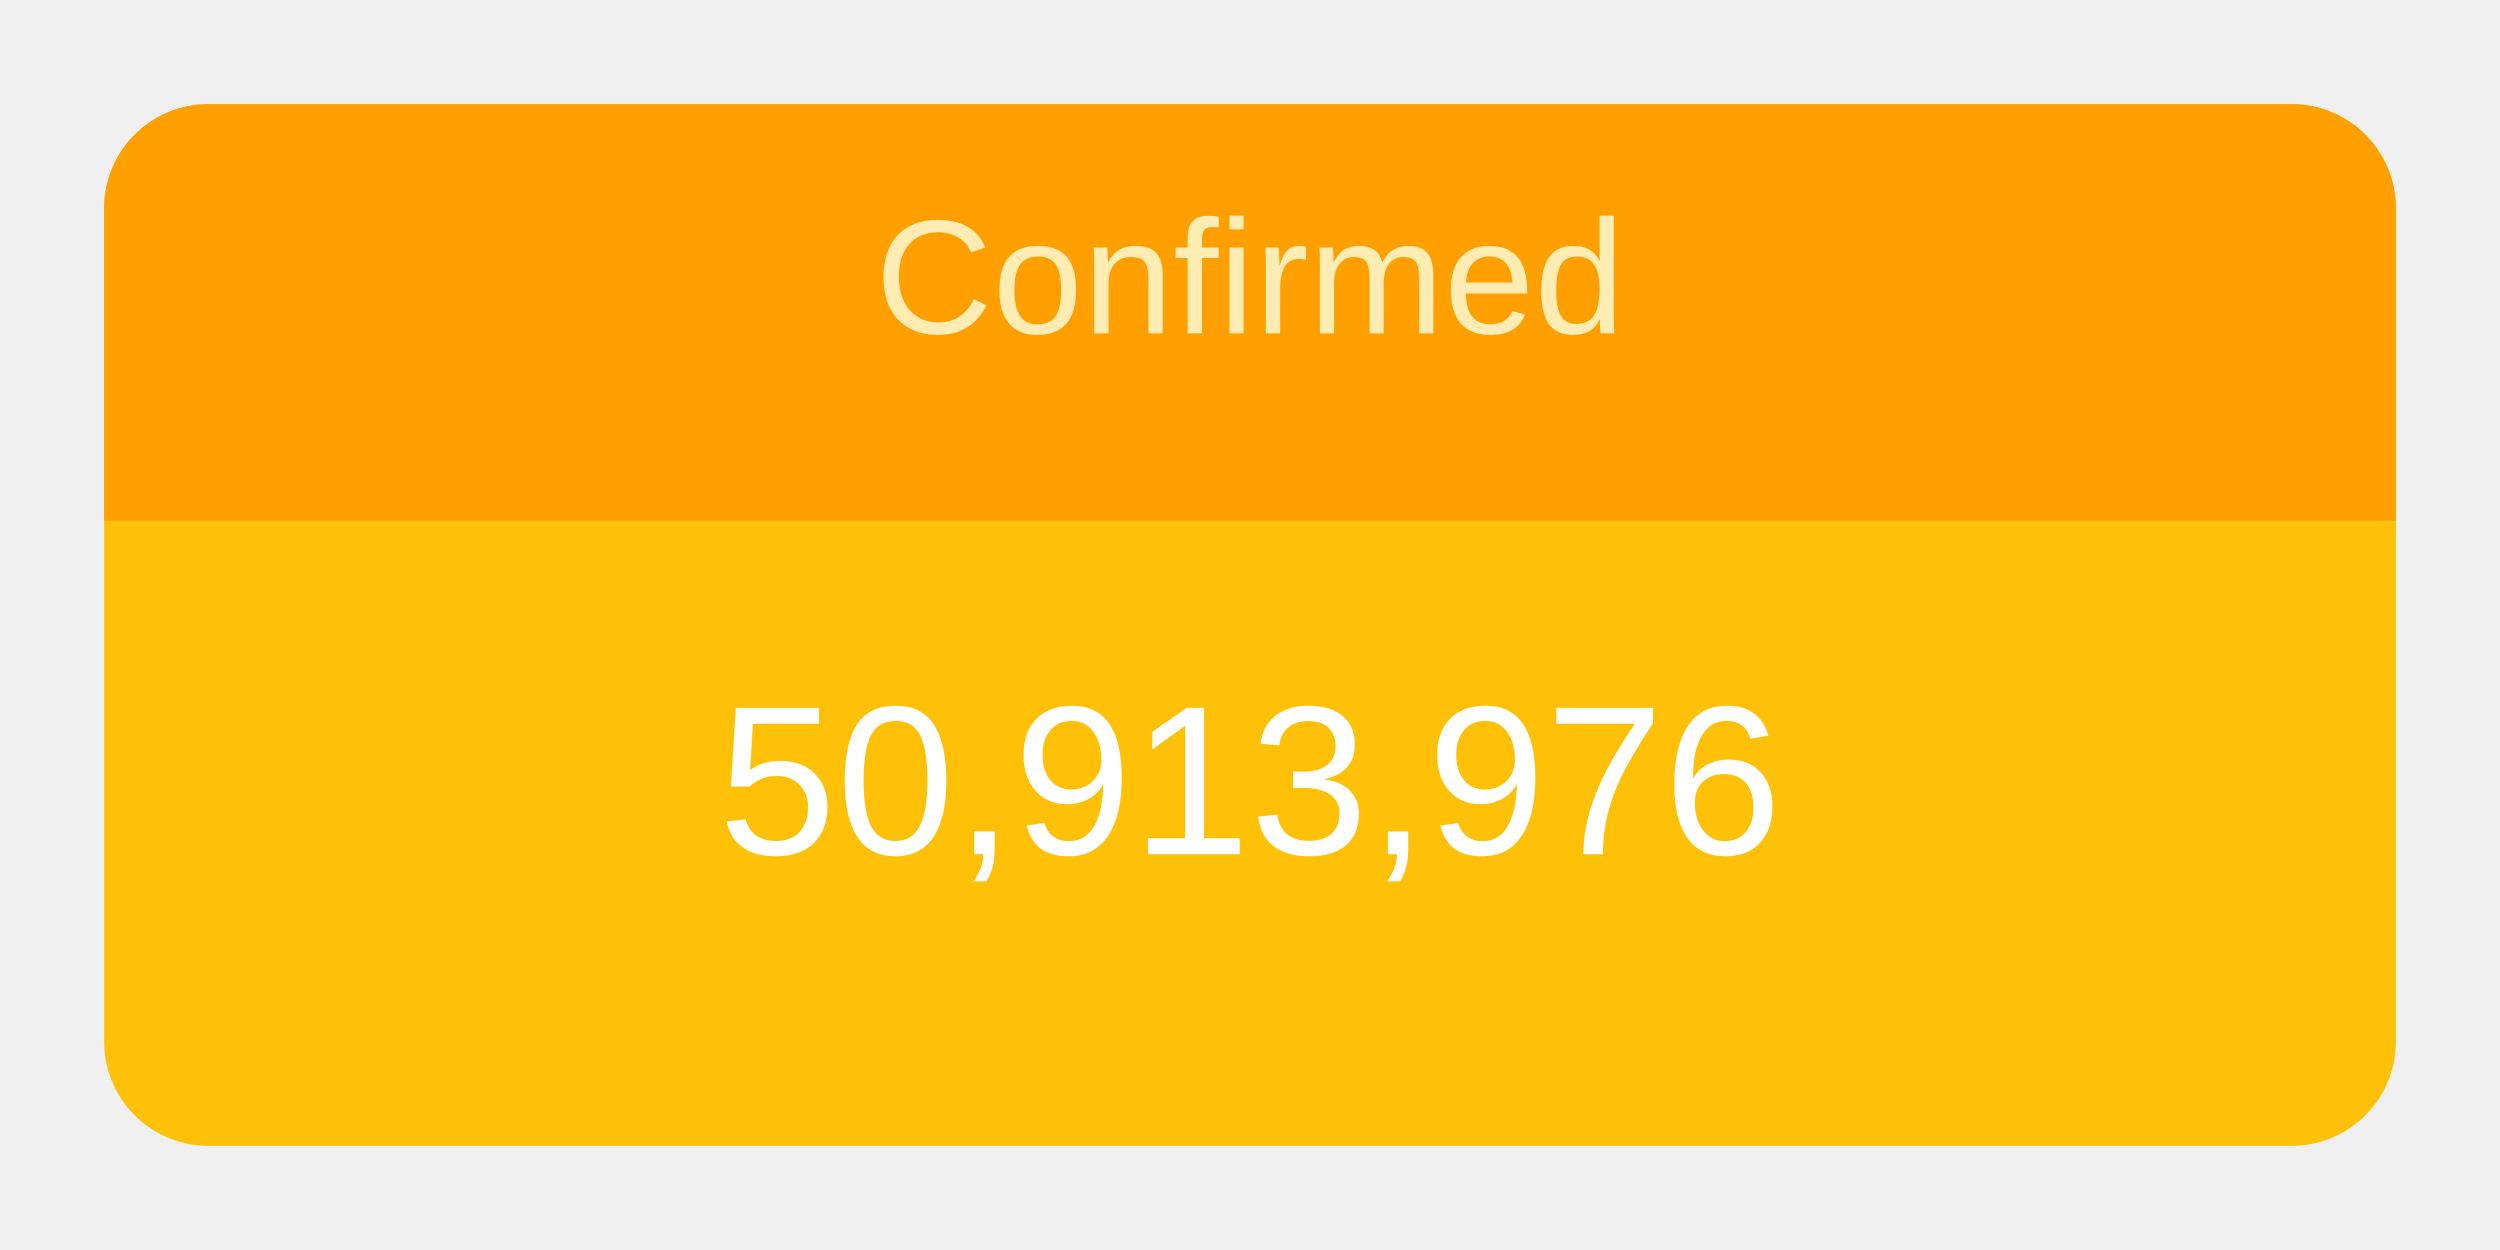
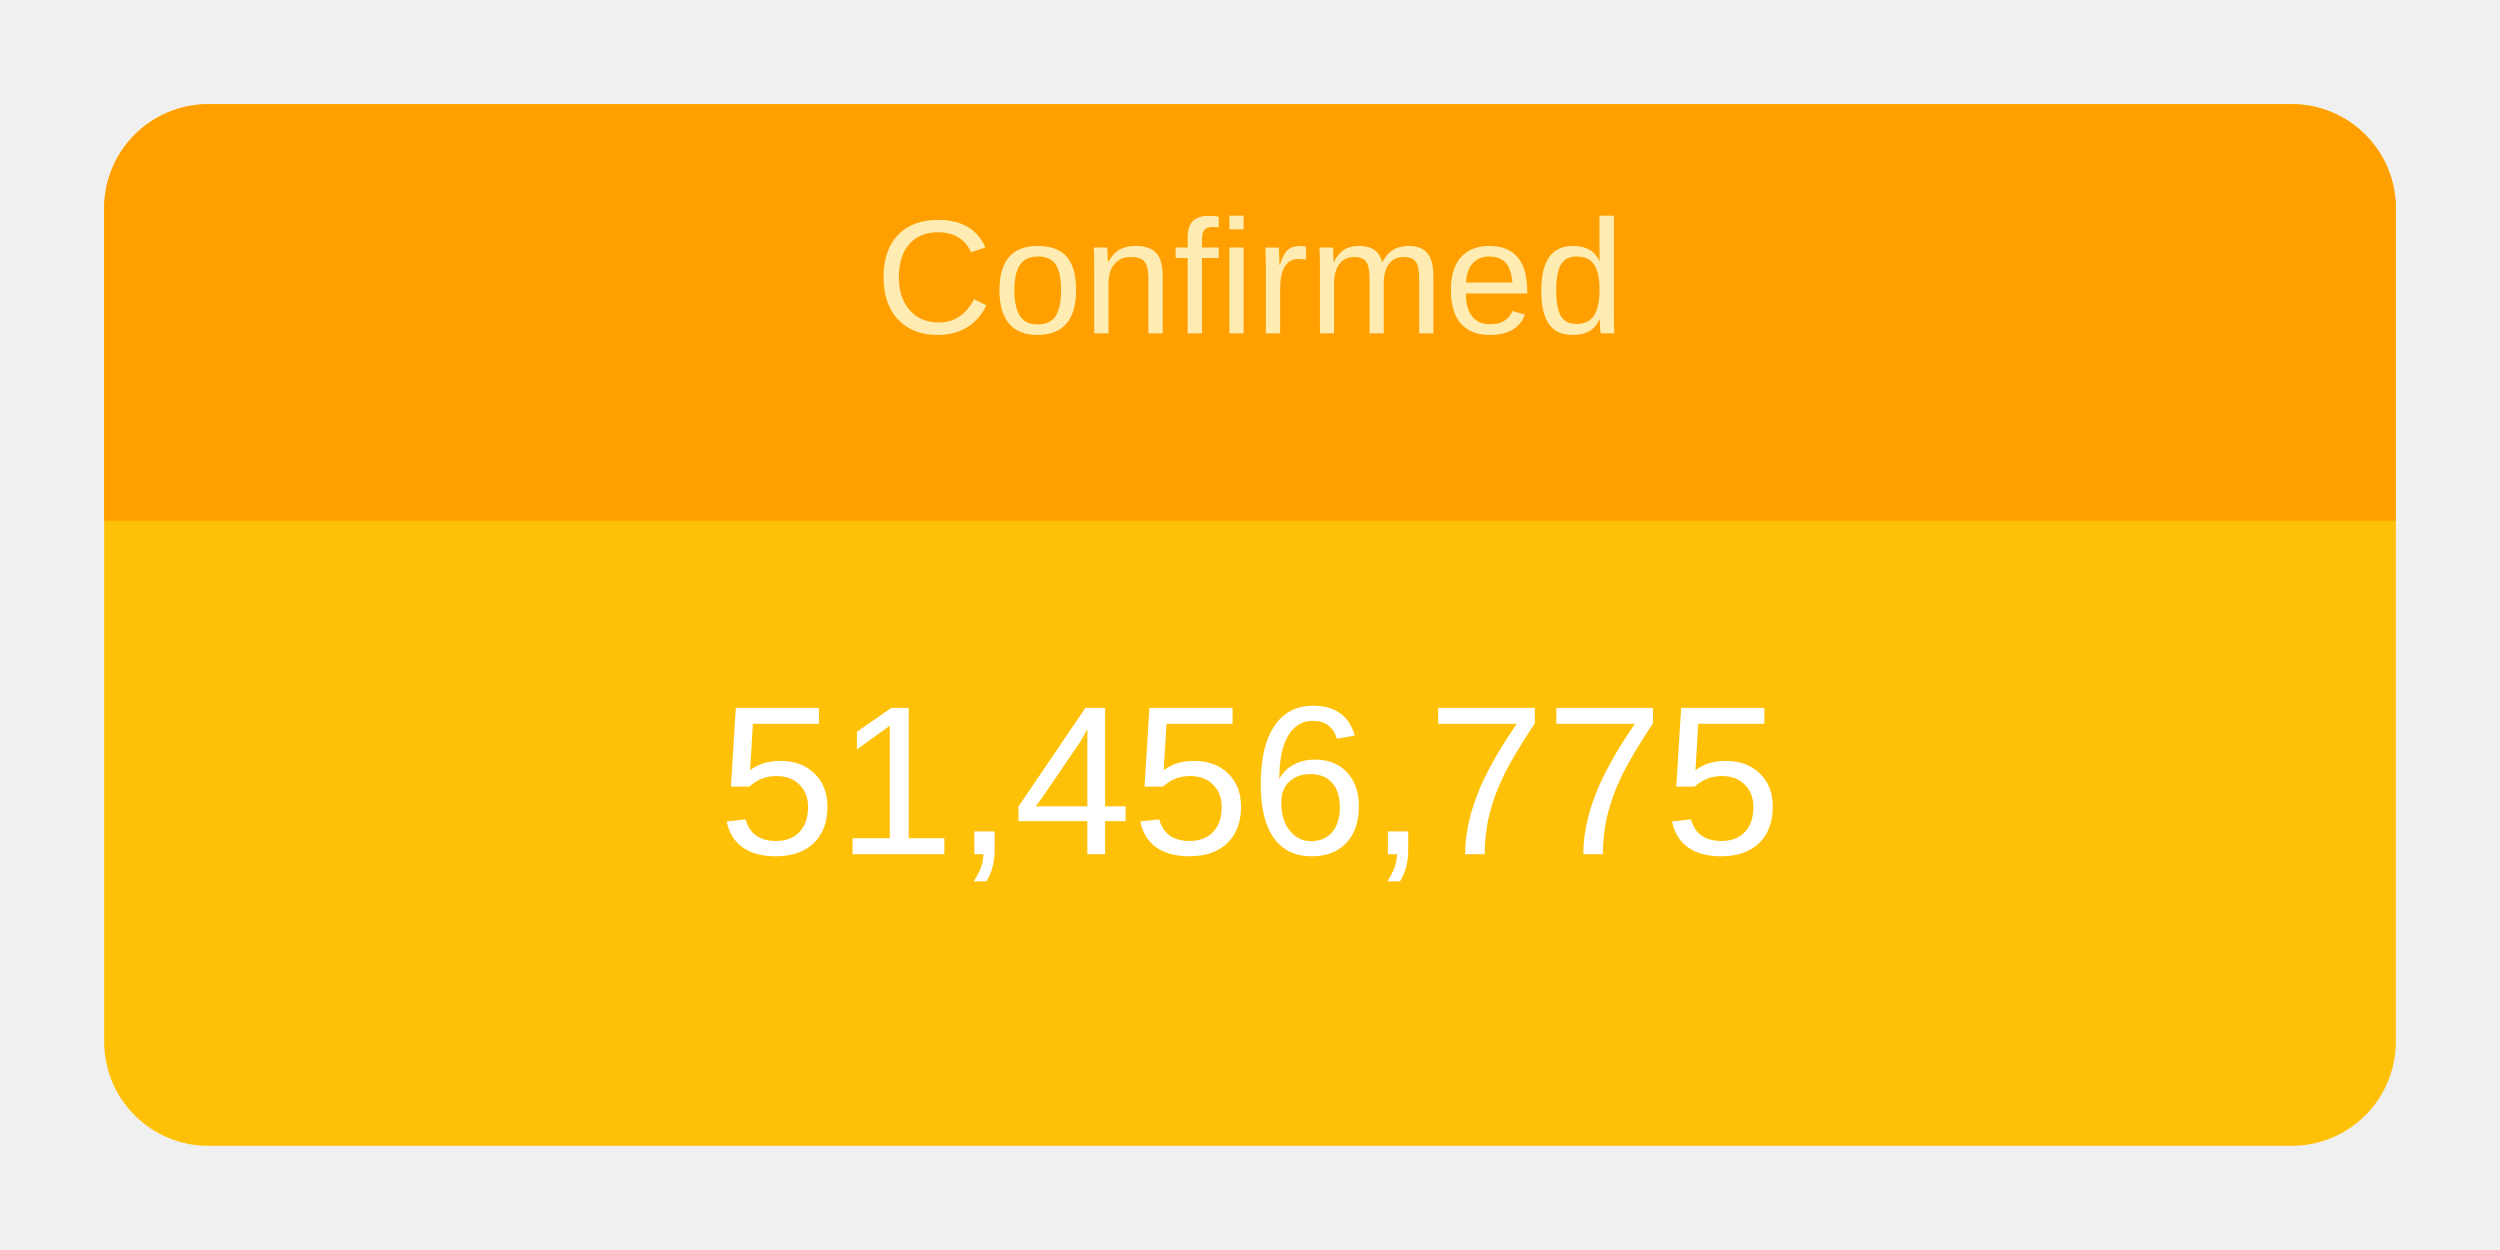
<svg xmlns="http://www.w3.org/2000/svg" height="120" viewBox="" width="240">
  <g transform="translate(10,10)">
    <rect rx="10" ry="10" width="220" height="100" style="fill: #ffc107; stroke-width: 5;" />
    <svg width="220" height="100">
      <text x="50%" y="72%" alignment-baseline="middle" text-anchor="middle" fill="white" font-size="1.7em" font-family="Arial, Helvetica, sans-serif">
-         50,913,976
+         51,456,775
      </text>
    </svg>
    <path fill="#FFA000" d=" M 210 0              a 10 10 0 0 1 10 10              v 30             h-220             v-30             a 10 10 0 0 1 10 -10" />
    <svg width="220" height="40">
      <text x="50%" y="55%" alignment-baseline="middle" text-anchor="middle" fill="#FFECB3" font-size="1.3em" font-family="Arial, Helvetica, sans-serif">
        Confirmed
      </text>
    </svg>
  </g>
</svg>
